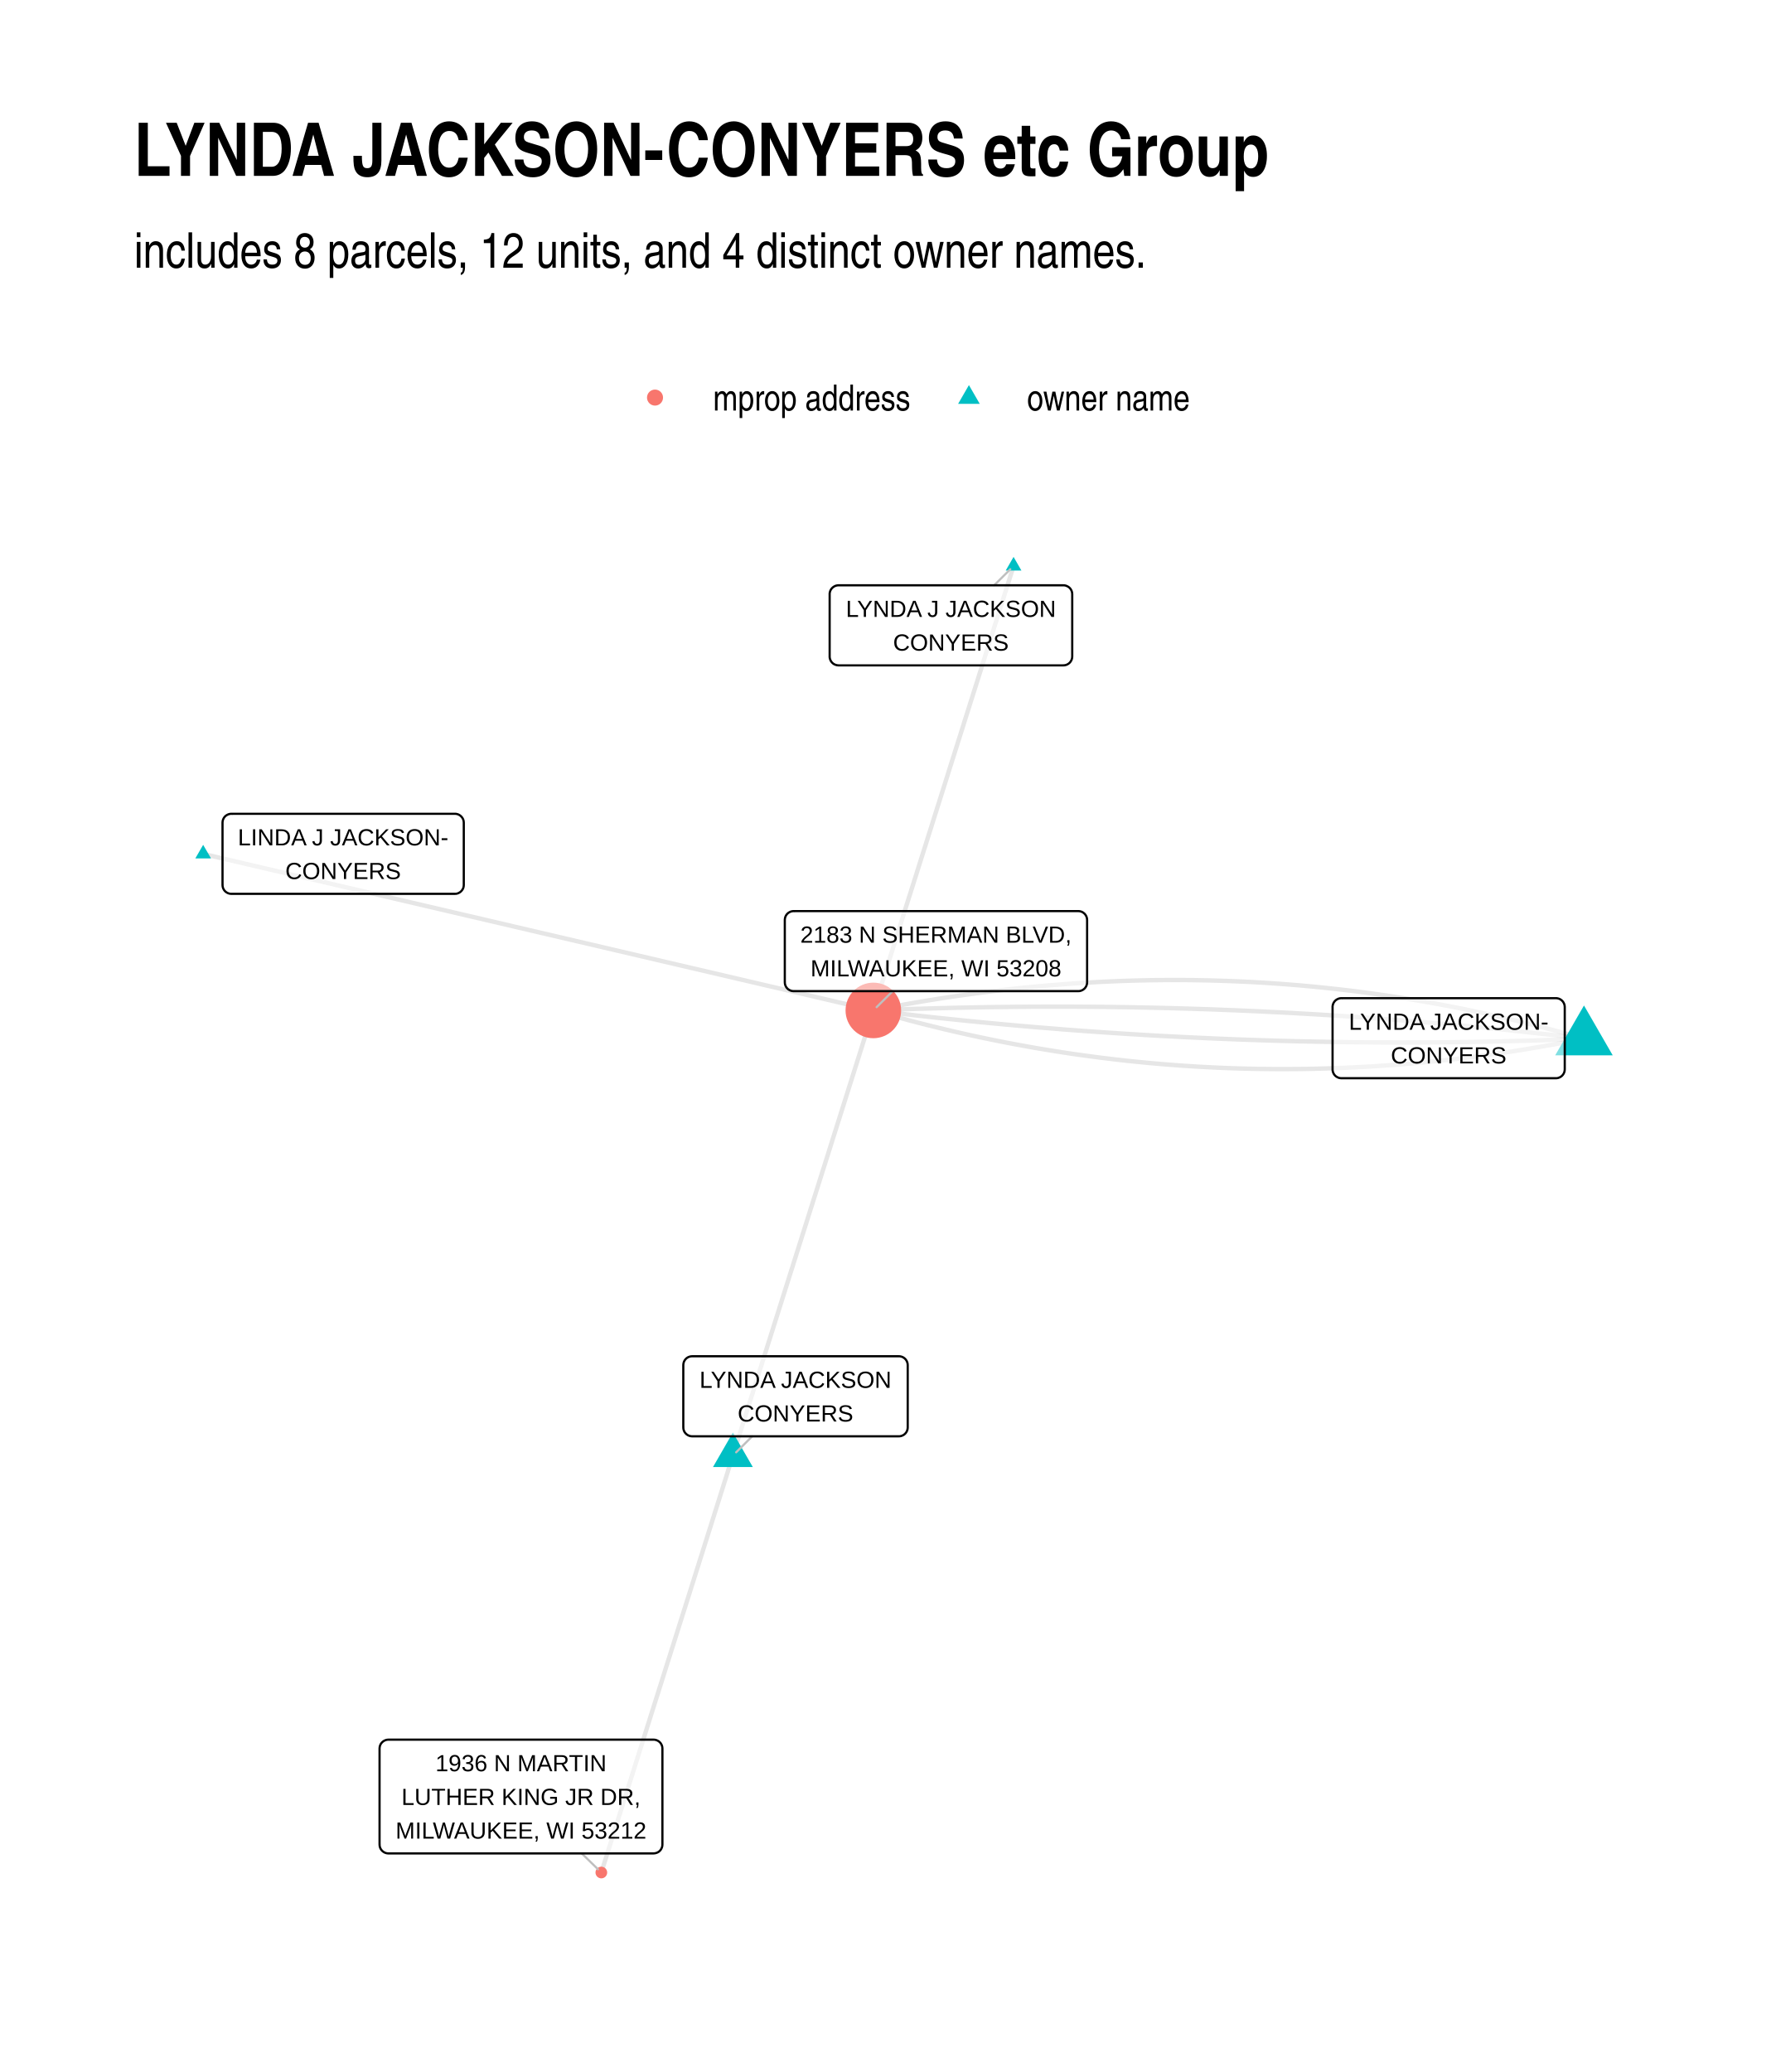
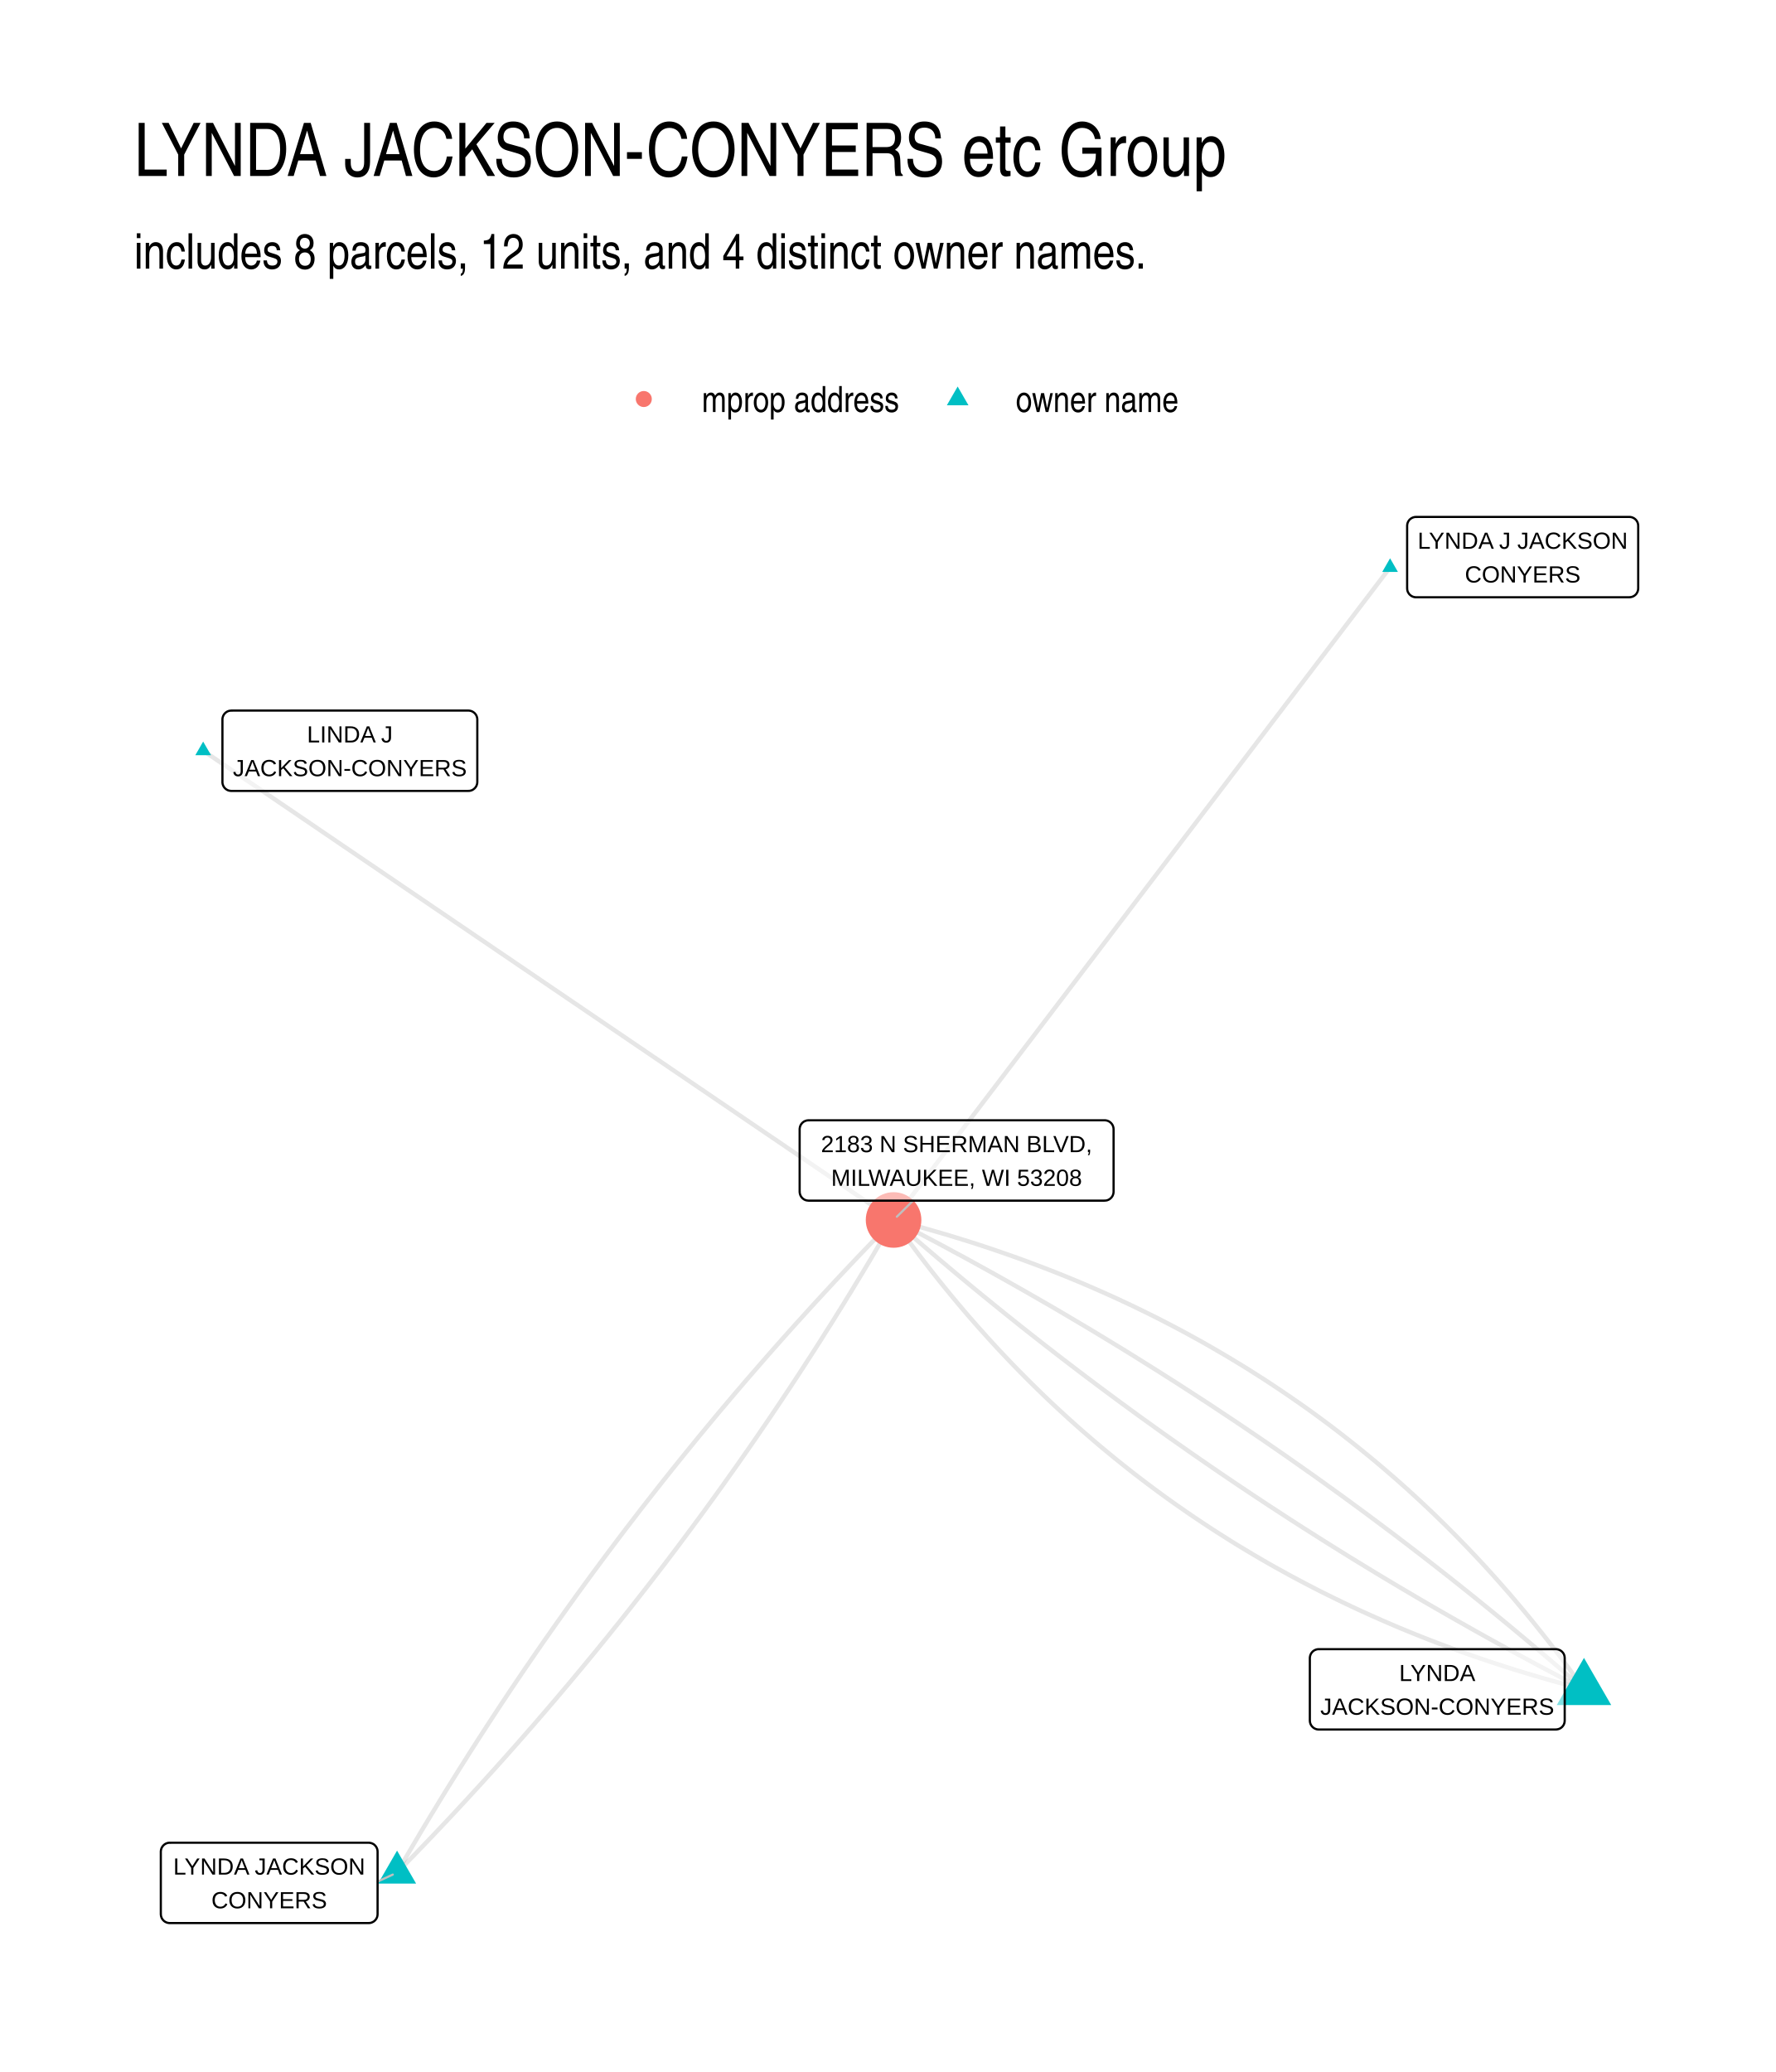
<svg xmlns="http://www.w3.org/2000/svg" width="576" height="672" class="svglite" viewBox="0 0 432 504">
  <defs>
-     <style>.svglite line,.svglite polyline,.svglite polygon,.svglite path,.svglite circle{fill:none;stroke:#000000;stroke-linecap:round;stroke-linejoin:round;stroke-miterlimit:10.00}</style>
+     <style>.svglite line,.svglite polyline,.svglite polygon,.svglite path,.svglite circle{fill:none;stroke:#000000;stroke-linecap:round;stroke-linejoin:round;stroke-miterlimit:10.00}.svglite text{white-space:pre}</style>
  </defs>
  <rect width="100%" height="100%" style="stroke-linecap:round;stroke-linejoin:round;stroke-miterlimit:10.00;stroke:none;fill:#FFFFFF" />
  <defs>
    <clipPath id="cpMC4wMHw0MzIuMDB8MC4wMHw1MDQuMDA=">
      <path d="M0 0h432v504H0z" />
    </clipPath>
  </defs>
  <g clip-path="url(#cpMC4wMHw0MzIuMDB8MC4wMHw1MDQuMDA=)">
    <path d="M0 0h432v504H0z" style="stroke-width:1.07;stroke:none;fill:#FFFFFF" />
  </g>
  <defs>
-     <clipPath id="cpMzIuNjN8NDAyLjExfDEyMS43OHw0NzEuMzc=">
-       <path d="M32.63 121.78h369.48v349.59H32.63z" />
+     <clipPath id="cpMzIuNjN8NDAyLjExfDEyMi4xNHw0NzEuMzc=">
+       <path d="M32.63 122.14h369.48v349.24H32.63z" />
    </clipPath>
  </defs>
-   <g clip-path="url(#cpMzIuNjN8NDAyLjExfDEyMS43OHw0NzEuMzc=)">
-     <path d="m385.32 252.66-1.71-.49-1.71-.49-1.7-.47-1.71-.47-1.71-.46-1.71-.44-1.72-.44-1.71-.43-1.71-.43-1.71-.41-1.72-.41-1.71-.39-1.72-.39-1.72-.38-1.72-.37-1.71-.36-1.72-.36-1.72-.34-1.73-.34-1.72-.33-1.72-.32-1.72-.31-1.73-.3-1.72-.29-1.73-.29-1.73-.27-1.72-.27-1.73-.26-1.73-.25-1.73-.24-1.73-.24-1.73-.22-1.74-.22-1.73-.2-1.73-.2-1.74-.19-1.73-.18-1.74-.18-1.74-.16-1.73-.16-1.74-.14-1.74-.14-1.74-.13-1.75-.12-1.74-.12-1.74-.1-1.74-.1-1.75-.08-1.74-.08-1.75-.07-1.75-.06-1.74-.05-1.75-.05-1.75-.03-1.75-.03-1.75-.02-1.76-.01H285l-1.75.01-1.76.02-1.75.02-1.76.04-1.75.04-1.76.05-1.76.06-1.76.07-1.76.08-1.76.08-1.76.1-1.76.1-1.77.11-1.76.12-1.76.13-1.77.14-1.77.14-1.76.16-1.77.16-1.77.17-1.77.18-1.77.19-1.77.2-1.77.21-1.78.21-1.77.22-1.77.24-1.78.24-1.78.25-1.77.25-1.78.27-1.78.27-1.78.29-1.78.29-1.78.3-1.78.31-1.78.32-1.79.33-1.78.33-1.79.35-1.78.35" style="stroke-width:1.07;stroke:#000000;stroke-opacity:0.10;stroke-linecap:butt" />
-     <path d="m385.32 252.66-1.74-.21-1.73-.21-1.73-.21-1.74-.2-1.73-.2-1.73-.19-1.74-.19-1.73-.19-1.74-.19-1.73-.19-1.74-.18-1.74-.18-1.73-.17-1.74-.17-1.74-.17-1.73-.17-1.74-.17-1.74-.16-1.73-.16-1.74-.15-1.74-.15-1.74-.15-1.74-.15-1.74-.15-1.74-.14-1.74-.13-1.74-.14-1.74-.13-1.74-.13-1.74-.13-1.74-.12-1.74-.12-1.74-.12-1.74-.12-1.75-.11-1.74-.11-1.74-.11-1.74-.1-1.75-.1-1.74-.1-1.74-.1-1.75-.09-1.74-.09-1.75-.08-1.74-.09-1.75-.08-1.74-.08-1.75-.07-1.74-.08-1.75-.06-1.75-.07-1.74-.07-1.75-.06-1.75-.05-1.74-.06-1.75-.05-1.75-.05-1.75-.05-1.75-.04-1.75-.04-1.75-.04-1.74-.03-1.75-.04-1.75-.03-1.75-.02-1.76-.03-1.75-.02-1.75-.01-1.75-.02-1.75-.01-1.75-.01-1.75-.01h-5.26l-1.75.01h-1.76l-1.75.02-1.76.01-1.75.02-1.75.02-1.76.02-1.75.02-1.76.03-1.76.03-1.75.04-1.76.03-1.75.04-1.76.05-1.76.04-1.75.05-1.76.05-1.76.05-1.76.06-1.76.06-1.75.06-1.76.07-1.76.07-1.76.07" style="stroke-width:1.07;stroke:#000000;stroke-opacity:0.10;stroke-linecap:butt" />
-     <path d="m246.56 137.67-.34 1.1-.35 1.09-.34 1.09-.35 1.09-.34 1.09-.35 1.1-.34 1.09-.35 1.09-.34 1.09-.35 1.09-.34 1.1-.34 1.09-.35 1.09-.34 1.09-.35 1.09-.34 1.1-.35 1.09-.34 1.09-.35 1.09-.34 1.09-.35 1.1-.34 1.09-.34 1.09-.35 1.09-.34 1.09-.35 1.1-.34 1.09-.35 1.09-.34 1.09-.35 1.09-.34 1.1-.35 1.09-.34 1.09-.35 1.09-.34 1.09-.34 1.1-.35 1.09-.34 1.09-.35 1.09-.34 1.09-.35 1.1-.34 1.09-.35 1.09-.34 1.09-.35 1.09-.34 1.09-.34 1.1-.35 1.09-.34 1.09-.35 1.09-.34 1.09-.35 1.1-.34 1.09-.35 1.09-.34 1.09-.35 1.09-.34 1.1-.34 1.09-.35 1.09-.34 1.09-.35 1.09-.34 1.1-.35 1.09-.34 1.09-.35 1.09-.34 1.09-.35 1.1-.34 1.09-.34 1.09-.35 1.09-.34 1.09-.35 1.1-.34 1.09-.35 1.09-.34 1.09-.35 1.09-.34 1.1-.35 1.09-.34 1.09-.34 1.09-.35 1.09-.34 1.1-.35 1.09-.34 1.09-.35 1.09-.34 1.09-.35 1.1-.34 1.09-.35 1.09-.34 1.09-.35 1.09-.34 1.09-.34 1.1-.35 1.09-.34 1.09-.35 1.09-.34 1.09-.35 1.1-.34 1.09M49.42 207.71l1.65.38 1.65.39 1.64.38 1.65.39 1.65.38 1.64.38 1.65.39 1.65.38 1.64.39 1.65.38 1.65.39 1.64.38 1.65.39 1.65.38 1.64.39 1.65.38 1.65.38 1.64.39 1.65.38 1.65.39 1.64.38 1.65.39 1.65.38 1.64.39 1.65.38 1.65.39 1.64.38 1.65.38 1.65.39 1.64.38 1.65.39 1.65.38 1.64.39 1.65.38 1.65.39 1.64.38 1.65.39 1.65.38 1.64.39 1.65.38 1.65.38 1.64.39 1.65.38 1.65.39 1.65.38 1.64.39 1.65.38 1.65.39 1.64.38 1.65.39 1.65.38 1.64.38 1.65.39 1.65.38 1.64.39 1.65.38 1.65.39 1.64.38 1.65.39 1.65.38 1.64.39 1.65.38 1.65.38 1.64.39 1.65.38 1.65.39 1.64.38 1.65.39 1.65.38 1.64.39 1.65.38 1.65.39 1.64.38 1.65.38 1.65.39 1.64.38 1.65.39 1.65.38 1.64.39 1.65.38 1.65.39 1.64.38 1.65.39 1.65.38 1.64.38 1.65.39 1.65.38 1.64.39 1.65.38 1.65.39 1.64.38 1.65.39 1.65.38 1.64.39 1.65.38 1.65.38 1.64.39 1.65.38 1.65.39m-34.17 108.27.35-1.09.34-1.1.35-1.09.34-1.09.35-1.1.34-1.09.35-1.09.34-1.1.35-1.09.34-1.1.35-1.09.34-1.09.35-1.1.35-1.09.34-1.09.35-1.1.34-1.09.35-1.09.34-1.1.35-1.09.34-1.1.35-1.09.34-1.09.35-1.1.34-1.09.35-1.09.34-1.1.35-1.09.34-1.1.35-1.09.34-1.09.35-1.1.34-1.09.35-1.09.34-1.1.35-1.09.34-1.09.35-1.1.34-1.09.35-1.1.34-1.09.35-1.09.34-1.1.35-1.09.34-1.09.35-1.1.34-1.09.35-1.09.34-1.1.35-1.09.34-1.1.35-1.09.34-1.09.35-1.1.34-1.09.35-1.09.34-1.1.35-1.09.34-1.09.35-1.1.34-1.09.35-1.1.34-1.09.35-1.09.35-1.1.34-1.09.35-1.09.34-1.1.35-1.09.34-1.1.35-1.09.34-1.09.35-1.1.34-1.09.35-1.09.34-1.1.35-1.09.34-1.09.35-1.1.34-1.09.35-1.1.34-1.09.35-1.09.34-1.1.35-1.09.34-1.09.35-1.1.34-1.09.35-1.09.34-1.1.35-1.09.34-1.1.35-1.09.34-1.09.35-1.1.34-1.09.35-1.09.34-1.1.35-1.09" style="stroke-width:1.07;stroke:#000000;stroke-opacity:0.10;stroke-linecap:butt" />
-     <path d="m385.32 252.66-1.76.07-1.76.07-1.76.06-1.76.06-1.76.06-1.75.06-1.76.06-1.76.05-1.76.04-1.75.05-1.76.04-1.76.04-1.75.04-1.76.03-1.75.03-1.76.03-1.76.03-1.75.02-1.75.02-1.76.02-1.75.01-1.76.01-1.75.01h-1.75l-1.76.01h-1.75l-1.75-.01h-1.75l-1.75-.01-1.76-.02-1.75-.01-1.75-.02-1.75-.02-1.75-.02-1.75-.03-1.75-.03-1.75-.03-1.75-.04-1.75-.03-1.75-.04-1.75-.05-1.74-.04-1.75-.05-1.75-.06-1.75-.05-1.74-.06-1.75-.06-1.75-.06-1.74-.07-1.75-.07-1.75-.07-1.74-.08-1.75-.08-1.74-.08-1.75-.08-1.74-.09-1.75-.09-1.74-.09-1.74-.09-1.75-.1-1.74-.1-1.74-.11-1.75-.1-1.74-.11-1.74-.12-1.74-.11-1.74-.12-1.74-.12-1.75-.12-1.74-.13-1.74-.13-1.74-.13-1.74-.14-1.74-.14-1.74-.14-1.74-.14-1.73-.15-1.74-.15-1.74-.15-1.74-.16-1.74-.16-1.73-.16-1.74-.16-1.74-.17-1.74-.17-1.73-.17-1.74-.18-1.73-.18-1.74-.18-1.74-.18-1.73-.19-1.74-.19-1.73-.19-1.73-.2-1.74-.2-1.73-.2-1.74-.2-1.73-.21-1.73-.21" style="stroke-width:1.07;stroke:#000000;stroke-opacity:0.10;stroke-linecap:butt" />
-     <path d="m385.32 252.66-1.79.35-1.78.34-1.79.34-1.78.33-1.78.31-1.79.31-1.78.3-1.78.3-1.78.28-1.77.28-1.78.26-1.78.26-1.77.25-1.78.24-1.77.23-1.78.23-1.77.21-1.77.21-1.77.19-1.77.19-1.77.18-1.77.17-1.77.17-1.77.15-1.76.15-1.77.14-1.76.12-1.77.12-1.76.12-1.76.1-1.77.09-1.76.09-1.76.08-1.75.06-1.76.06-1.76.05-1.76.05-1.75.03-1.76.03-1.75.01-1.76.01h-1.75l-1.75-.01-1.75-.02-1.75-.02-1.75-.04-1.75-.04-1.75-.05-1.74-.06-1.75-.07-1.75-.08-1.74-.09-1.74-.09-1.75-.11-1.74-.11-1.74-.12-1.74-.13-1.74-.14-1.74-.15-1.74-.15-1.73-.17-1.74-.17-1.74-.18-1.73-.19-1.74-.2-1.73-.21-1.73-.21-1.73-.23-1.73-.23-1.73-.24-1.73-.25-1.73-.26-1.73-.27-1.73-.28-1.72-.28-1.73-.29-1.72-.31-1.72-.31-1.73-.32-1.72-.32-1.72-.34-1.72-.35-1.72-.35-1.72-.36-1.72-.37-1.71-.38-1.72-.39-1.72-.4-1.71-.4-1.71-.42-1.72-.42-1.71-.43-1.71-.44-1.71-.45-1.71-.46-1.71-.46-1.71-.48-1.71-.48-1.7-.49m-34.17 108.27-.32 1.03-.32 1.02-.33 1.02-.32 1.03-.32 1.02-.33 1.03-.32 1.02-.32 1.03-.33 1.02-.32 1.03-.32 1.02-.33 1.03-.32 1.02-.32 1.02-.33 1.03-.32 1.02-.32 1.03-.33 1.02-.32 1.03-.32 1.02-.33 1.03-.32 1.02-.32 1.03-.33 1.02-.32 1.02-.32 1.03-.33 1.02-.32 1.03-.32 1.02-.32 1.03-.33 1.02-.32 1.03-.32 1.02-.33 1.03-.32 1.02-.32 1.03-.33 1.02-.32 1.02-.32 1.03-.33 1.02-.32 1.03-.32 1.02-.33 1.03-.32 1.02-.32 1.03-.33 1.02-.32 1.03-.32 1.02-.33 1.02-.32 1.03-.32 1.02-.33 1.03-.32 1.02-.32 1.03-.33 1.02-.32 1.03-.32 1.02-.33 1.03-.32 1.02-.32 1.02-.33 1.03-.32 1.02-.32 1.03-.33 1.02-.32 1.03-.32 1.02-.33 1.03-.32 1.02-.32 1.03-.33 1.02-.32 1.02-.32 1.03-.33 1.02-.32 1.03-.32 1.02-.33 1.03-.32 1.02-.32 1.03-.33 1.02-.32 1.03-.32 1.02-.33 1.02-.32 1.03-.32 1.02-.33 1.03-.32 1.02-.32 1.03-.33 1.02-.32 1.03-.32 1.02-.33 1.03-.32 1.02-.32 1.02-.33 1.03-.32 1.02-.32 1.03-.33 1.02-.32 1.03-.32 1.02" style="stroke-width:1.07;stroke:#000000;stroke-opacity:0.10;stroke-linecap:butt" />
-     <path d="m385.32 244.58 6.99 12.12h-13.99zM246.56 135.46l1.91 3.32h-3.82zM49.42 205.5l1.92 3.31h-3.83zm128.86 142.95 4.85 8.4h-9.69z" style="stroke-width:0.71;stroke:none;fill:#00BFC4" />
-     <circle cx="212.45" cy="245.78" r="6.76" style="stroke-width:0.71;stroke:none;fill:#F8766D" />
-     <circle cx="146.28" cy="455.48" r="1.42" style="stroke-width:0.71;stroke:none;fill:#F8766D" />
-     <path d="m241.84 142.37 3.92-3.9m-62.77 210.9-3.91 3.89m38.08-112.17-3.91 3.89m-71.74 205.85 3.96 3.86" style="stroke-width:0.53;stroke:#BFBFBF" />
-     <path d="M326.32 262.27h52.16-.09l.35-.01.34-.07.33-.13.3-.17.27-.22.23-.26.18-.29.14-.32.08-.34.03-.35h0v-15.15h0l-.03-.35-.08-.34-.14-.32-.18-.29-.23-.26-.27-.22-.3-.18-.33-.12-.34-.07-.26-.01h-52.16l.26.01-.35-.01-.35.04-.33.1-.31.15-.29.19-.25.24-.21.28-.16.31-.11.33-.06.34v15.33-.17.35l.06.34.11.33.16.31.21.28.25.24.29.19.31.15.33.1.35.04z" style="stroke-width:0.53;fill:#FFFFFF;fill-opacity:0.50" />
-     <text x="352.4" y="250.48" lengthAdjust="spacingAndGlyphs" style="font-size:5.69px;font-family:Arial" text-anchor="middle" textLength="49.28">LYNDA JACKSON-</text>
-     <text x="352.4" y="258.67" lengthAdjust="spacingAndGlyphs" style="font-size:5.69px;font-family:Arial" text-anchor="middle" textLength="28.12">CONYERS</text>
-     <path d="M203.98 161.85h54.69l-.09-.01.35-.01.34-.07.32-.12.31-.18.27-.22.23-.26.18-.29.14-.32.08-.34.03-.34h0v-15.16h0l-.03-.35-.08-.34-.14-.32-.18-.29-.23-.26-.27-.22-.31-.17-.32-.13-.34-.07-.26-.01h-54.69l.26.01-.35-.01-.34.04-.34.1-.31.15-.29.2-.25.24-.21.27-.16.31-.11.33-.06.34v15.34-.18.35l.06.34.11.33.16.31.21.28.25.24.29.2.31.14.34.1.34.04z" style="stroke-width:0.53;fill:#FFFFFF;fill-opacity:0.50" />
-     <text x="231.32" y="150.05" lengthAdjust="spacingAndGlyphs" style="font-size:5.69px;font-family:Arial" text-anchor="middle" textLength="51.81">LYNDA J JACKSON</text>
-     <text x="231.32" y="158.25" lengthAdjust="spacingAndGlyphs" style="font-size:5.69px;font-family:Arial" text-anchor="middle" textLength="28.12">CONYERS</text>
-     <path d="M56.29 217.42h54.37-.09l.35-.01.34-.07.32-.13.3-.17.27-.22.23-.26.19-.29.14-.32.08-.34.03-.35h0v-15.15h0l-.03-.35-.08-.34-.14-.32-.19-.29-.23-.26-.27-.22-.3-.18-.32-.12-.34-.07-.26-.01H56.29l.26.01-.35-.01-.34.04-.34.1-.31.15-.29.19-.25.24-.21.28-.16.31-.11.33-.05.34-.01.18v15.15l.01-.17v.35l.05.34.11.33.16.31.21.28.25.24.29.19.31.15.34.1.34.04z" style="stroke-width:0.53;fill:#FFFFFF;fill-opacity:0.50" />
-     <text x="83.47" y="205.63" lengthAdjust="spacingAndGlyphs" style="font-size:5.69px;font-family:Arial" text-anchor="middle" textLength="51.49">LINDA J JACKSON-</text>
-     <text x="83.47" y="213.82" lengthAdjust="spacingAndGlyphs" style="font-size:5.69px;font-family:Arial" text-anchor="middle" textLength="28.12">CONYERS</text>
-     <path d="M168.38 349.37h50.27-.09l.35-.01.34-.07.33-.13.3-.17.27-.22.23-.26.18-.29.14-.32.08-.34.03-.35h0v-15.15h0l-.03-.35-.08-.34-.14-.32-.18-.29-.23-.26-.27-.22-.3-.18-.33-.12-.34-.07-.26-.01h-50.27l.26.01-.35-.01-.34.04-.34.1-.31.14-.29.2-.25.24-.21.28-.16.31-.11.33-.05.34-.01.18v15.15l.01-.17v.35l.05.34.11.33.16.31.21.27.25.24.29.2.31.15.34.1.34.04z" style="stroke-width:0.53;fill:#FFFFFF;fill-opacity:0.50" />
-     <text x="193.51" y="337.58" lengthAdjust="spacingAndGlyphs" style="font-size:5.69px;font-family:Arial" text-anchor="middle" textLength="47.39">LYNDA JACKSON</text>
-     <text x="193.51" y="345.77" lengthAdjust="spacingAndGlyphs" style="font-size:5.69px;font-family:Arial" text-anchor="middle" textLength="28.12">CONYERS</text>
-     <path d="M193.07 241.09h69.22-.09l.35-.01.34-.07.33-.13.3-.17.27-.22.23-.26.18-.29.14-.32.08-.34.03-.35h0v-15.15h0l-.03-.35-.08-.34-.14-.32-.18-.29-.23-.26-.27-.22-.3-.18-.33-.12-.34-.07-.26-.01h-69.22l.26.01-.35-.01-.34.04-.34.1-.31.15-.29.19-.25.24-.21.28-.16.31-.11.33-.05.34-.01.18v15.15l.01-.17v.35l.05.34.11.33.16.31.21.27.25.25.29.19.31.15.34.1.34.04z" style="stroke-width:0.53;fill:#FFFFFF;fill-opacity:0.50" />
-     <text x="227.68" y="229.3" lengthAdjust="spacingAndGlyphs" style="font-size:5.69px;font-family:Arial" text-anchor="middle" textLength="66.34">2183 N SHERMAN BLVD,</text>
-     <text x="227.68" y="237.49" lengthAdjust="spacingAndGlyphs" style="font-size:5.69px;font-family:Arial" text-anchor="middle" textLength="61.61">MILWAUKEE, WI 53208</text>
-     <path d="M94.49 450.83h64.49-.09l.35-.02.34-.07.33-.12.3-.17.27-.22.23-.26.18-.3.14-.32.08-.33.03-.35h0v-23.35h0l-.03-.35-.08-.34-.14-.31-.18-.3-.23-.26-.27-.22-.3-.17-.33-.13-.34-.07-.26-.01H94.49l.26.01-.35-.01-.34.04-.34.1-.31.15-.29.2-.25.24-.21.27-.16.31-.11.33-.05.35-.01.17v23.35l.01-.17v.34l.05.35.11.33.16.3.21.28.25.24.29.2.31.15.34.1.34.04z" style="stroke-width:0.53;fill:#FFFFFF;fill-opacity:0.50" />
-     <text x="126.74" y="430.84" lengthAdjust="spacingAndGlyphs" style="font-size:5.69px;font-family:Arial" text-anchor="middle" textLength="41.7">1936 N MARTIN</text>
-     <text x="126.74" y="439.04" lengthAdjust="spacingAndGlyphs" style="font-size:5.69px;font-family:Arial" text-anchor="middle" textLength="58.1">LUTHER KING JR DR,</text>
-     <text x="126.74" y="447.23" lengthAdjust="spacingAndGlyphs" style="font-size:5.69px;font-family:Arial" text-anchor="middle" textLength="61.61">MILWAUKEE, WI 53212</text>
+   <g clip-path="url(#cpMzIuNjN8NDAyLjExfDEyMi4xNHw0NzEuMzc=)">
+     <path d="m385.32 410.92-1.25-1.75-1.25-1.74-1.26-1.72-1.27-1.72-1.28-1.7-1.29-1.68-1.3-1.68-1.31-1.66-1.32-1.65-1.32-1.64-1.34-1.63-1.35-1.61-1.35-1.61-1.36-1.59-1.38-1.57-1.38-1.57-1.39-1.55-1.4-1.55-1.41-1.53-1.42-1.51-1.43-1.51-1.44-1.49-1.44-1.48-1.46-1.47-1.46-1.46-1.48-1.44-1.48-1.44-1.5-1.42-1.5-1.41-1.51-1.39-1.52-1.39-1.53-1.37-1.54-1.36-1.55-1.34-1.56-1.34-1.56-1.32-1.58-1.31-1.59-1.3-1.59-1.29-1.6-1.27-1.62-1.27-1.62-1.25-1.63-1.24-1.64-1.22-1.65-1.22-1.66-1.2-1.67-1.19-1.68-1.17-1.69-1.17-1.69-1.15-1.71-1.14-1.71-1.13-1.73-1.12-1.73-1.1-1.74-1.1-1.76-1.08-1.76-1.06-1.77-1.06-1.78-1.04-1.79-1.04-1.79-1.02-1.81-1-1.82-1-1.82-.98-1.84-.97-1.84-.96-1.86-.95-1.86-.93-1.87-.92-1.88-.91-1.89-.9-1.9-.89-1.91-.87-1.92-.86-1.93-.85-1.93-.84-1.95-.83-1.96-.81-1.96-.8-1.97-.79-1.99-.77-1.99-.77-2-.75-2.01-.74-2.02-.73-2.03-.71-2.04-.71-2.05-.69-2.05-.68-2.07-.67-2.07-.65-2.09-.64-2.09-.64-2.11-.61-2.11-.61-2.12-.6-2.13-.58-2.14-.57-2.15-.56" style="stroke-width:1.07;stroke:#000000;stroke-opacity:0.10;stroke-linecap:butt" />
+     <path d="m385.32 410.92-1.55-1.36-1.55-1.34-1.55-1.35-1.55-1.34-1.56-1.33-1.56-1.33-1.57-1.33-1.56-1.32-1.57-1.32-1.58-1.32-1.57-1.31-1.58-1.31-1.58-1.3-1.59-1.3-1.59-1.29-1.59-1.29-1.59-1.29-1.6-1.28-1.6-1.28-1.61-1.28-1.6-1.27-1.61-1.26-1.62-1.27-1.61-1.25-1.62-1.26-1.63-1.25-1.62-1.25-1.63-1.24-1.63-1.24-1.64-1.23-1.64-1.23-1.64-1.23-1.64-1.22-1.65-1.22-1.65-1.21-1.65-1.21-1.66-1.21-1.66-1.2-1.66-1.19-1.66-1.2-1.67-1.19-1.68-1.18-1.67-1.18-1.68-1.18-1.68-1.18-1.68-1.16-1.69-1.17-1.69-1.16-1.69-1.16-1.7-1.15-1.7-1.15-1.7-1.15-1.71-1.14-1.71-1.13-1.71-1.14-1.71-1.13-1.72-1.12-1.72-1.12-1.73-1.12-1.72-1.11-1.73-1.11-1.74-1.1-1.73-1.1-1.74-1.1-1.75-1.09-1.74-1.09-1.75-1.09-1.75-1.08-1.76-1.07-1.76-1.07-1.76-1.07-1.76-1.07-1.77-1.06-1.77-1.05-1.77-1.05-1.78-1.05-1.78-1.05-1.78-1.04-1.79-1.03-1.79-1.03-1.79-1.03-1.79-1.02-1.8-1.02-1.8-1.02-1.81-1.01-1.8-1.01-1.81-1-1.82-1-1.81-1-1.82-.99-1.83-.98-1.82-.99-1.83-.98-1.83-.97-1.84-.97-1.84-.97-1.84-.96-1.84-.96-1.85-.96m120.78-158.74-1.22 1.6-1.22 1.61-1.22 1.6-1.22 1.61-1.22 1.6-1.22 1.6-1.22 1.61-1.22 1.6-1.22 1.6-1.22 1.61-1.22 1.6-1.22 1.6-1.22 1.61-1.22 1.6-1.22 1.6-1.22 1.61-1.22 1.6-1.22 1.6-1.22 1.61-1.22 1.6-1.22 1.6-1.22 1.61-1.22 1.6-1.22 1.6-1.22 1.61-1.22 1.6-1.22 1.61-1.22 1.6-1.22 1.6-1.22 1.61-1.22 1.6-1.22 1.6-1.22 1.61-1.22 1.6-1.22 1.6-1.22 1.61-1.22 1.6-1.22 1.6-1.22 1.61-1.22 1.6-1.22 1.6-1.22 1.61-1.22 1.6-1.22 1.6-1.22 1.61-1.22 1.6-1.22 1.6-1.22 1.61-1.22 1.6-1.22 1.6-1.22 1.61-1.22 1.6-1.22 1.61-1.22 1.6-1.22 1.6-1.22 1.61-1.22 1.6-1.22 1.6-1.22 1.61-1.22 1.6-1.22 1.6-1.22 1.61-1.22 1.6-1.22 1.6-1.22 1.61-1.22 1.6-1.22 1.6-1.22 1.61-1.22 1.6-1.22 1.6-1.22 1.61-1.22 1.6-1.22 1.6-1.22 1.61-1.22 1.6-1.22 1.6-1.22 1.61-1.22 1.6-1.22 1.61-1.22 1.6-1.22 1.6-1.22 1.61-1.22 1.6-1.22 1.6-1.22 1.61-1.22 1.6-1.22 1.6-1.22 1.61-1.22 1.6-1.22 1.6-1.22 1.61-1.22 1.6-1.22 1.6-1.22 1.61-1.22 1.6-1.22 1.6-1.22 1.61-1.22 1.6-1.22 1.6" style="stroke-width:1.07;stroke:#000000;stroke-opacity:0.10;stroke-linecap:butt" />
+     <path d="m49.42 182.59 1.7 1.16 1.7 1.15 1.69 1.15 1.7 1.16 1.69 1.15 1.7 1.15 1.7 1.16 1.69 1.15 1.7 1.15 1.7 1.16 1.69 1.15 1.7 1.15 1.7 1.15 1.69 1.16 1.7 1.15 1.7 1.15 1.69 1.16 1.7 1.15 1.69 1.15 1.7 1.16 1.7 1.15 1.69 1.15 1.7 1.16 1.7 1.15 1.69 1.15 1.7 1.16 1.7 1.15 1.69 1.15 1.7 1.16 1.7 1.15 1.69 1.15 1.7 1.15 1.69 1.16 1.7 1.15 1.7 1.15 1.69 1.16 1.7 1.15 1.7 1.15 1.69 1.16 1.7 1.15 1.7 1.15 1.69 1.16 1.7 1.15 1.7 1.15 1.69 1.16 1.7 1.15 1.7 1.15 1.69 1.15 1.7 1.16 1.69 1.15 1.7 1.15 1.7 1.16 1.69 1.15 1.7 1.15 1.7 1.16 1.69 1.15 1.7 1.15 1.7 1.16 1.69 1.15 1.7 1.15 1.7 1.16 1.69 1.15 1.7 1.15 1.69 1.15 1.7 1.16 1.7 1.15 1.69 1.15 1.7 1.16 1.7 1.15 1.69 1.15 1.7 1.16 1.7 1.15 1.69 1.15 1.7 1.16 1.7 1.15 1.69 1.15 1.7 1.16 1.69 1.15 1.7 1.15 1.7 1.16 1.69 1.15 1.7 1.15 1.7 1.15 1.69 1.16 1.7 1.15 1.7 1.15 1.69 1.16 1.7 1.15 1.7 1.15 1.69 1.16 1.7 1.15 1.69 1.15 1.7 1.16 1.7 1.15 1.69 1.15 1.7 1.16 1.7 1.15 1.69 1.15 1.7 1.15M96.59 455.5l1.43-1.46 1.43-1.47 1.42-1.46 1.41-1.47 1.42-1.48 1.41-1.47 1.4-1.48 1.4-1.48 1.4-1.48 1.39-1.49 1.38-1.49 1.39-1.49 1.37-1.5 1.38-1.5 1.37-1.5 1.36-1.5 1.37-1.51 1.35-1.51 1.36-1.51 1.34-1.52 1.35-1.52 1.34-1.52 1.33-1.53 1.34-1.52 1.32-1.54 1.33-1.53 1.31-1.54 1.32-1.53 1.31-1.55 1.3-1.54 1.31-1.55 1.29-1.55 1.3-1.56 1.28-1.55 1.29-1.56 1.28-1.56 1.27-1.57 1.28-1.57 1.26-1.57 1.27-1.57 1.25-1.58 1.26-1.58 1.25-1.59 1.24-1.58 1.24-1.59 1.24-1.59 1.23-1.6 1.23-1.59 1.23-1.6 1.22-1.61 1.21-1.6 1.21-1.61 1.21-1.62 1.2-1.61 1.2-1.62 1.2-1.62 1.19-1.62 1.18-1.63 1.19-1.63 1.17-1.63 1.18-1.64 1.16-1.64 1.17-1.64 1.16-1.64 1.15-1.65 1.16-1.65 1.14-1.65 1.15-1.66 1.13-1.66 1.14-1.66 1.13-1.66 1.12-1.67 1.13-1.67 1.11-1.68 1.12-1.67 1.1-1.68 1.11-1.68 1.1-1.69 1.09-1.69 1.1-1.69 1.08-1.69 1.09-1.7 1.07-1.7 1.08-1.7 1.07-1.7 1.06-1.71 1.07-1.71 1.05-1.72 1.06-1.71 1.04-1.72 1.05-1.73 1.04-1.72 1.04-1.73 1.03-1.73 1.02-1.74 1.03-1.74 1.02-1.74 1.01-1.74 1.01-1.75m167.95 114.17-1.85-.96-1.84-.96-1.85-.96-1.83-.97-1.84-.97-1.83-.97-1.83-.98-1.83-.99-1.82-.98-1.82-.99-1.81-1-1.82-1-1.81-1-1.81-1.01-1.8-1.01-1.8-1.02-1.8-1.02-1.79-1.02-1.8-1.03-1.79-1.03-1.78-1.03-1.78-1.04-1.78-1.05-1.78-1.05-1.77-1.05-1.77-1.05-1.77-1.06-1.77-1.07-1.76-1.07-1.75-1.07-1.76-1.07-1.75-1.08-1.75-1.09-1.75-1.09-1.74-1.09-1.74-1.1-1.73-1.1-1.74-1.1-1.73-1.11-1.73-1.11-1.72-1.12-1.72-1.12-1.72-1.12-1.71-1.13-1.72-1.14-1.7-1.13-1.71-1.14-1.7-1.15-1.7-1.15-1.7-1.15-1.69-1.16-1.69-1.16-1.69-1.17-1.68-1.16-1.68-1.18-1.68-1.18-1.68-1.18-1.67-1.18-1.67-1.19-1.66-1.2-1.67-1.19-1.66-1.2-1.65-1.21-1.66-1.21-1.65-1.21-1.64-1.22-1.65-1.22-1.64-1.23-1.64-1.23-1.63-1.23-1.63-1.24-1.63-1.24-1.63-1.25-1.62-1.25-1.62-1.26-1.61-1.25-1.62-1.27-1.61-1.26-1.61-1.27-1.6-1.28-1.6-1.28-1.6-1.28-1.59-1.29-1.59-1.29-1.59-1.29-1.59-1.3-1.58-1.3-1.58-1.31-1.58-1.31-1.57-1.32-1.57-1.32-1.57-1.32-1.56-1.33-1.56-1.33-1.56-1.33-1.55-1.34-1.56-1.35-1.54-1.34-1.55-1.36" style="stroke-width:1.07;stroke:#000000;stroke-opacity:0.10;stroke-linecap:butt" />
+     <path d="m385.32 410.92-2.15-.56-2.14-.57-2.13-.58-2.12-.6-2.12-.61-2.1-.61-2.09-.64-2.09-.64-2.07-.65-2.07-.67-2.06-.68-2.04-.69-2.04-.71-2.03-.71-2.02-.73-2.01-.74-2-.75-2-.77-1.98-.77-1.97-.79-1.97-.8-1.95-.81-1.95-.83-1.94-.84-1.92-.85-1.92-.86-1.91-.87-1.9-.89-1.89-.9-1.88-.91-1.87-.92-1.87-.93-1.85-.95-1.84-.96-1.84-.97-1.83-.98-1.81-1-1.81-1-1.8-1.02-1.79-1.04-1.78-1.04-1.77-1.06-1.76-1.06-1.75-1.08-1.74-1.1-1.74-1.1-1.72-1.12-1.71-1.13-1.71-1.14-1.7-1.15-1.68-1.17-1.68-1.17-1.67-1.19-1.66-1.2-1.65-1.22-1.64-1.22-1.63-1.24-1.63-1.25-1.61-1.27-1.6-1.27-1.6-1.29-1.58-1.3-1.58-1.31-1.57-1.32-1.55-1.34-1.55-1.34-1.54-1.36-1.53-1.37-1.52-1.39-1.51-1.39-1.51-1.41-1.49-1.42-1.48-1.44-1.48-1.44-1.46-1.46-1.46-1.47-1.45-1.48-1.43-1.49-1.43-1.51-1.42-1.51-1.41-1.53-1.4-1.55-1.39-1.55-1.39-1.57-1.37-1.57-1.36-1.59-1.36-1.61-1.34-1.61-1.34-1.63-1.33-1.64-1.31-1.65-1.31-1.66-1.3-1.68-1.29-1.68-1.28-1.7-1.27-1.72-1.26-1.72-1.26-1.74-1.24-1.75M96.59 455.5l1.01-1.75 1.01-1.74 1.02-1.74 1.03-1.74 1.02-1.73 1.03-1.74 1.04-1.72 1.04-1.73 1.05-1.72 1.04-1.72 1.06-1.72 1.05-1.71 1.07-1.71 1.06-1.71 1.07-1.71 1.08-1.7 1.07-1.7 1.09-1.7 1.08-1.69 1.1-1.69 1.09-1.69 1.1-1.68 1.11-1.69 1.1-1.68 1.12-1.67 1.11-1.68 1.13-1.67 1.12-1.66 1.13-1.67 1.14-1.66 1.13-1.66 1.15-1.65 1.14-1.66 1.16-1.65 1.15-1.64 1.16-1.65 1.17-1.64 1.16-1.64 1.18-1.63 1.17-1.64 1.19-1.63 1.18-1.62 1.19-1.63 1.2-1.62 1.2-1.62 1.2-1.61 1.21-1.61 1.21-1.61 1.21-1.61 1.22-1.6 1.23-1.6 1.23-1.6 1.23-1.6 1.24-1.59 1.24-1.59 1.24-1.58 1.25-1.59 1.26-1.58 1.25-1.57 1.27-1.58 1.26-1.57 1.28-1.57 1.27-1.56 1.28-1.57 1.29-1.56 1.28-1.55 1.3-1.56 1.29-1.55 1.31-1.55 1.3-1.54 1.31-1.54 1.32-1.54 1.31-1.54 1.33-1.53 1.32-1.53 1.34-1.53 1.33-1.53 1.34-1.52 1.35-1.52 1.34-1.51 1.36-1.52 1.35-1.51 1.37-1.5 1.36-1.51 1.37-1.5 1.38-1.5 1.37-1.49 1.39-1.5 1.38-1.49 1.39-1.48 1.4-1.49 1.4-1.48 1.4-1.48 1.41-1.47 1.42-1.47 1.41-1.47 1.42-1.47 1.43-1.46 1.43-1.47" style="stroke-width:1.07;stroke:#000000;stroke-opacity:0.10;stroke-linecap:butt" />
+     <path d="m385.32 403.27 6.62 11.47H378.7zM338.15 135.8l1.91 3.32h-3.82zM49.42 180.38l1.92 3.32h-3.83zm47.17 269.77 4.63 8.02h-9.26z" style="stroke-width:0.71;stroke:none;fill:#00BFC4" />
+     <circle cx="217.37" cy="296.75" r="6.76" style="stroke-width:0.71;stroke:none;fill:#F8766D" />
+     <path d="m91.85 457.68 3.7-1.7m126.56-163.93-3.94 3.91" style="stroke-width:0.53;stroke:#BFBFBF" />
+     <path d="M320.79 420.69h57.68-.08l.34-.02.34-.07.33-.12.3-.17.27-.22.23-.26.19-.3.13-.32.08-.33.03-.35h0v-15.22h0l-.03-.35-.08-.34-.13-.32-.19-.29-.23-.26-.27-.22-.3-.17-.33-.13-.34-.07-.26-.01h-57.68l.26.01-.34-.01-.35.04-.33.1-.32.15-.28.19-.25.25-.21.27-.16.31-.11.33-.06.34-.01.18v15.22l.01-.17v.34l.06.35.11.33.16.3.21.28.25.24.28.2.32.15.33.1.35.04z" style="stroke-width:0.53;fill:#FFFFFF;fill-opacity:0.50" />
+     <text x="349.63" y="408.9" lengthAdjust="spacingAndGlyphs" style="font-size:5.69px;font-family:&quot;Liberation Sans&quot;" text-anchor="middle" textLength="18.31">LYNDA</text>
+     <text x="349.63" y="417.09" lengthAdjust="spacingAndGlyphs" style="font-size:5.69px;font-family:&quot;Liberation Sans&quot;" text-anchor="middle" textLength="54.8">JACKSON-CONYERS</text>
+     <path d="M344.46 145.28h51.89-.08l.34-.02.34-.07.33-.12.3-.17.27-.22.23-.26.18-.3.14-.32.08-.33.03-.35h0V127.9h0l-.03-.35-.08-.34-.14-.32-.18-.29-.23-.26-.27-.22-.3-.17-.33-.13-.34-.07-.26-.01h-51.89l.26.01-.35-.01-.34.04-.33.1-.32.15-.28.19-.26.24-.2.28-.17.31-.11.33-.05.34-.01.18v15.22l.01-.18v.35l.05.35.11.33.17.3.2.28.26.24.28.2.32.15.33.1.34.04z" style="stroke-width:0.53;fill:#FFFFFF;fill-opacity:0.50" />
+     <text x="370.41" y="133.48" lengthAdjust="spacingAndGlyphs" style="font-size:5.69px;font-family:&quot;Liberation Sans&quot;" text-anchor="middle" textLength="49.01">LYNDA J JACKSON</text>
+     <text x="370.41" y="141.68" lengthAdjust="spacingAndGlyphs" style="font-size:5.69px;font-family:&quot;Liberation Sans&quot;" text-anchor="middle" textLength="27.34">CONYERS</text>
+     <path d="M56.27 192.39h57.68l-.09-.01.35-.01.34-.07.32-.12.3-.18.27-.22.23-.26.19-.29.13-.32.09-.34.03-.34h0V175h0l-.03-.34-.09-.34-.13-.32-.19-.29-.23-.26-.27-.22-.3-.18-.32-.12-.34-.07-.26-.02H56.27l.26.02-.35-.01-.35.04-.33.09-.31.15-.29.2-.25.24-.21.28-.16.31-.11.33-.06.34v15.4-.18.35l.06.34.11.33.16.31.21.28.25.24.29.2.31.15.33.09.35.04z" style="stroke-width:0.53;fill:#FFFFFF;fill-opacity:0.50" />
+     <text x="85.11" y="180.59" lengthAdjust="spacingAndGlyphs" style="font-size:5.69px;font-family:&quot;Liberation Sans&quot;" text-anchor="middle" textLength="20.75">LINDA J</text>
+     <text x="85.11" y="188.79" lengthAdjust="spacingAndGlyphs" style="font-size:5.69px;font-family:&quot;Liberation Sans&quot;" text-anchor="middle" textLength="54.8">JACKSON-CONYERS</text>
+     <path d="M41.28 467.77h48.41-.09l.35-.01.34-.07.32-.13.31-.17.26-.22.23-.26.19-.29.14-.32.08-.34.03-.35h0v-15.22h0l-.03-.35-.08-.33-.14-.32-.19-.3-.23-.26-.26-.22-.31-.17-.32-.12-.34-.07-.26-.02H41.28l.26.02-.34-.02-.35.04-.33.1-.32.15-.28.2-.25.24-.21.28-.16.3-.11.33-.06.35-.01.17v15.22l.01-.17v.35l.06.34.11.33.16.31.21.27.25.25.28.19.32.15.33.1.35.04z" style="stroke-width:0.53;fill:#FFFFFF;fill-opacity:0.50" />
+     <text x="65.49" y="455.98" lengthAdjust="spacingAndGlyphs" style="font-size:5.69px;font-family:&quot;Liberation Sans&quot;" text-anchor="middle" textLength="45.53">LYNDA JACKSON</text>
+     <text x="65.49" y="464.17" lengthAdjust="spacingAndGlyphs" style="font-size:5.69px;font-family:&quot;Liberation Sans&quot;" text-anchor="middle" textLength="27.34">CONYERS</text>
+     <path d="M196.68 292.05h72.05l-.09-.01.35-.01.34-.07.32-.12.3-.18.27-.22.23-.26.19-.29.13-.32.09-.34.03-.34h0v-15.23h0l-.03-.34-.09-.34-.13-.32-.19-.29-.23-.26-.27-.22-.3-.18-.32-.12-.34-.07-.26-.02h-72.05l.26.02-.34-.01-.35.04-.33.1-.32.14-.28.2-.25.24-.21.28-.16.31-.11.33-.06.34-.01.17v15.23l.01-.18v.35l.06.34.11.33.16.31.21.28.25.24.28.2.32.15.33.09.35.04z" style="stroke-width:0.53;fill:#FFFFFF;fill-opacity:0.50" />
+     <text x="232.7" y="280.25" lengthAdjust="spacingAndGlyphs" style="font-size:5.69px;font-family:&quot;Liberation Sans&quot;" text-anchor="middle" textLength="69.16">2183 N SHERMAN BLVD,</text>
+     <text x="232.7" y="288.45" lengthAdjust="spacingAndGlyphs" style="font-size:5.69px;font-family:&quot;Liberation Sans&quot;" text-anchor="middle" textLength="64.34">MILWAUKEE, WI 53208</text>
  </g>
  <g clip-path="url(#cpMC4wMHw0MzIuMDB8MC4wMHw1MDQuMDA=)">
-     <circle cx="159.34" cy="96.71" r="1.95" style="stroke-width:0.71;stroke:none;fill:#F8766D" />
-     <path d="m235.7 93.67 2.63 4.56h-5.26z" style="stroke-width:0.71;stroke:none;fill:#00BFC4" />
-     <text x="173.46" y="99.86" lengthAdjust="spacingAndGlyphs" style="font-size:8.80px;font-family:Arial Narrow" textLength="48.12">mprop address</text>
-     <text x="249.82" y="99.86" lengthAdjust="spacingAndGlyphs" style="font-size:8.80px;font-family:Arial Narrow" textLength="39.69">owner name</text>
-     <text x="32.63" y="65.12" lengthAdjust="spacingAndGlyphs" style="font-size:12.00px;font-family:Arial Narrow" textLength="246.76">includes 8 parcels, 12 units, and 4 distinct owner names.</text>
-     <text x="32.63" y="42.78" lengthAdjust="spacingAndGlyphs" style="font-size:18.00px;font-weight:bold;font-family:Arial Narrow" textLength="276.89">LYNDA JACKSON-CONYERS etc Group</text>
+     <circle cx="156.61" cy="97.06" r="1.95" style="stroke-width:0.71;stroke:none;fill:#F8766D" />
+     <path d="m232.96 94.02 2.63 4.56h-5.26z" style="stroke-width:0.71;stroke:none;fill:#00BFC4" />
+     <text x="170.73" y="100.22" lengthAdjust="spacingAndGlyphs" style="font-size:8.80px;font-weight:0;font-family:&quot;Nimbus Sans Narrow&quot;" textLength="48.11">mprop address</text>
+     <text x="247.08" y="100.22" lengthAdjust="spacingAndGlyphs" style="font-size:8.80px;font-weight:0;font-family:&quot;Nimbus Sans Narrow&quot;" textLength="39.69">owner name</text>
+     <text x="32.63" y="65.35" lengthAdjust="spacingAndGlyphs" style="font-size:12.00px;font-weight:0;font-family:&quot;Nimbus Sans Narrow&quot;" textLength="246.65">includes 8 parcels, 12 units, and 4 distinct owner names.</text>
+     <text x="32.63" y="42.81" lengthAdjust="spacingAndGlyphs" style="font-size:18.00px;font-weight:0;font-family:&quot;Nimbus Sans Narrow&quot;" textLength="278.86">LYNDA JACKSON-CONYERS etc Group</text>
  </g>
</svg>
